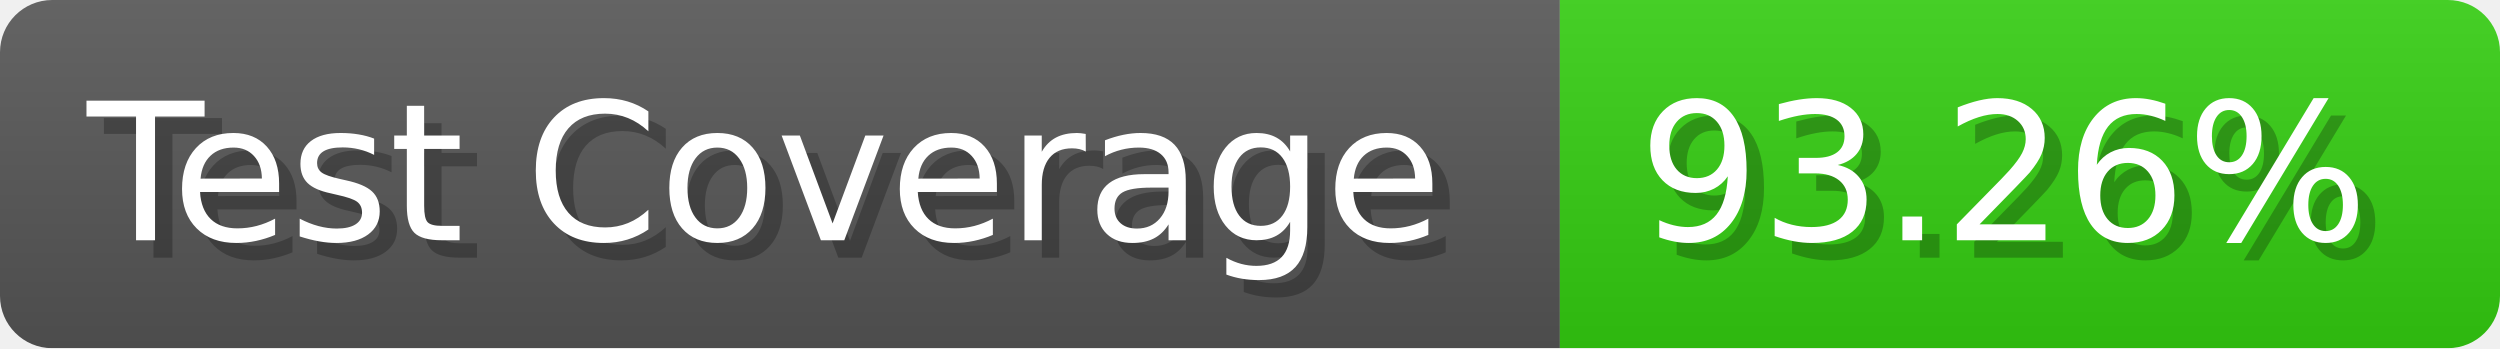
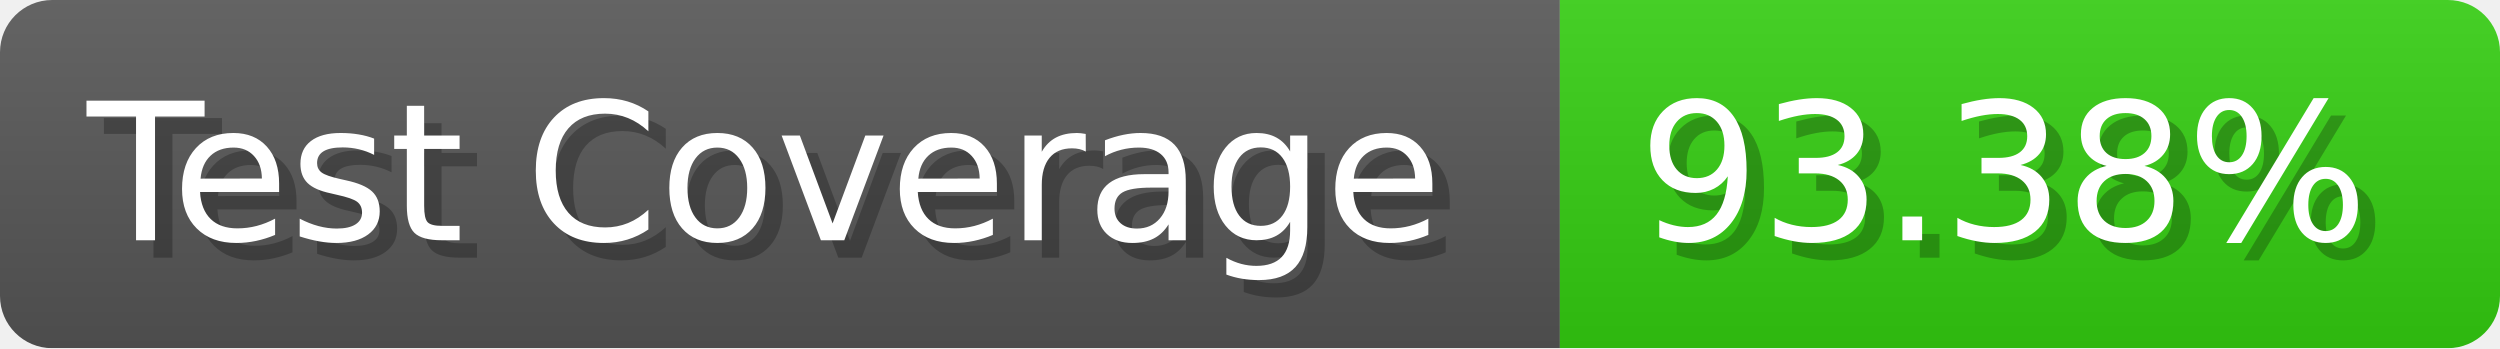
- <svg xmlns="http://www.w3.org/2000/svg" width="143.6" height="20" viewBox="0 0 1436 200" role="img" aria-label="Test Coverage: 93.26%">
+ <svg xmlns="http://www.w3.org/2000/svg" width="143.6" height="20" viewBox="0 0 1436 200" role="img" aria-label="Test Coverage: 93.38%">
  <linearGradient id="a" x2="0" y2="100%">
    <stop offset="0" stop-opacity=".1" stop-color="#EEE" />
    <stop offset="1" stop-opacity=".1" />
  </linearGradient>
  <mask id="m">
    <rect width="1436" height="200" rx="30" fill="#FFF" />
  </mask>
  <g mask="url(#m)">
    <rect width="896" height="200" fill="#555" />
    <rect width="540" height="200" fill="#3C1" x="896" />
    <rect width="1436" height="200" fill="url(#a)" />
  </g>
  <g aria-hidden="true" fill="#fff" text-anchor="start" font-family="Verdana,DejaVu Sans,sans-serif" font-size="110">
    <text x="60" y="148" textLength="796" fill="#000" opacity="0.25">Test Coverage</text>
    <text x="50" y="138" textLength="796">Test Coverage</text>
-     <text x="951" y="148" textLength="440" fill="#000" opacity="0.25">93.26%</text>
-     <text x="941" y="138" textLength="440">93.26%</text>
+     <text x="951" y="148" textLength="440" fill="#000" opacity="0.25">93.38%</text>
+     <text x="941" y="138" textLength="440">93.38%</text>
  </g>
</svg>
